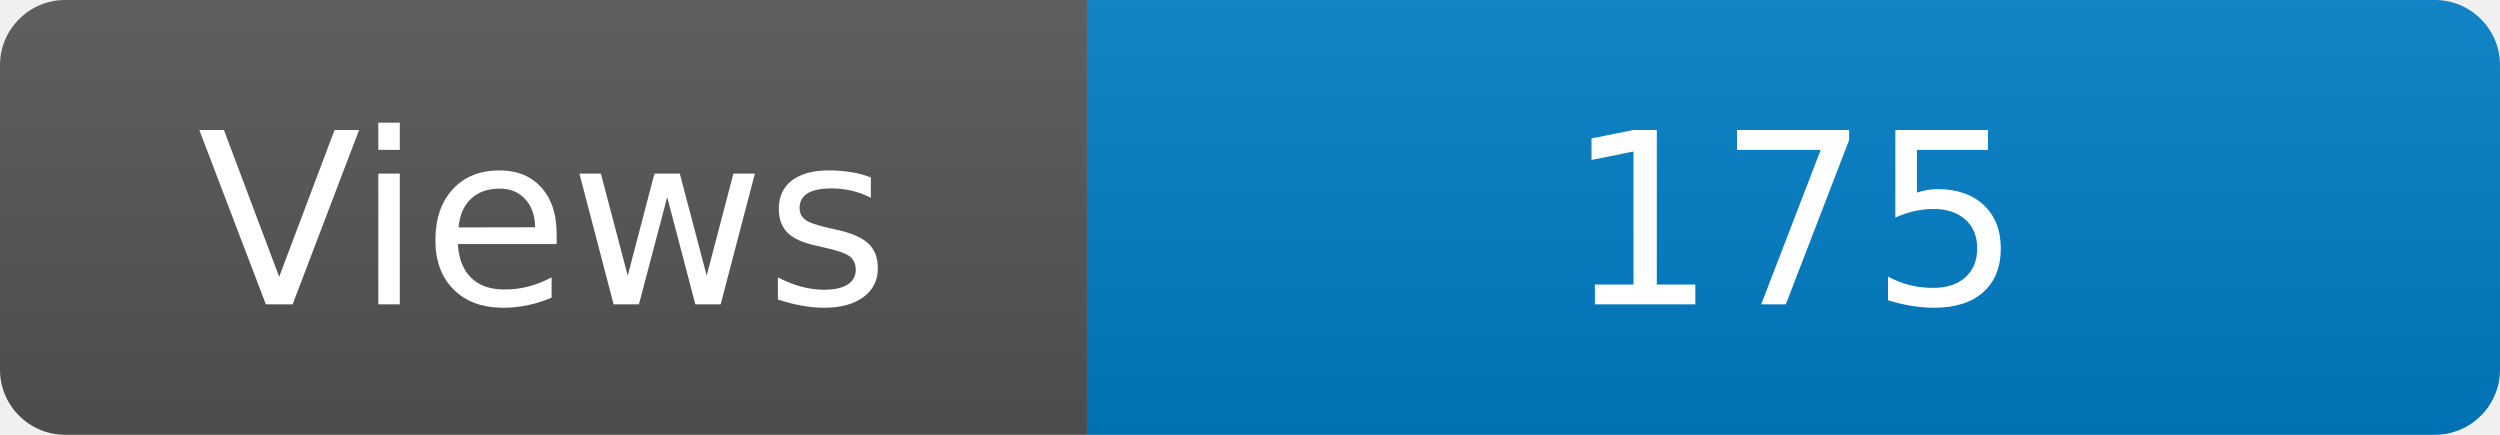
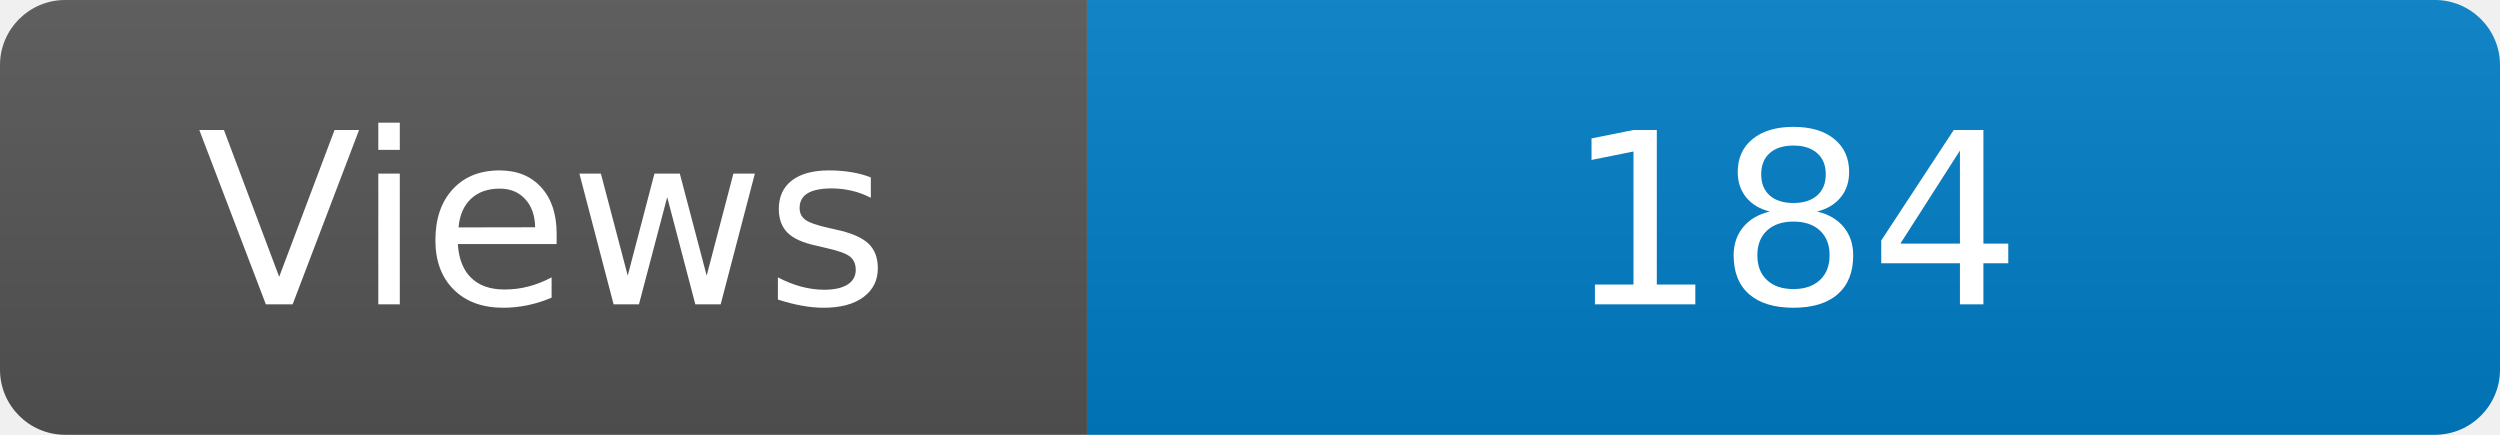
<svg xmlns="http://www.w3.org/2000/svg" width="115" height="20" role="img" aria-label="Maintained?: yes">
  <linearGradient id="s" x2="0" y2="100%">
    <stop offset="0" stop-color="#bbb" stop-opacity=".1" />
    <stop offset="1" stop-opacity=".1" />
  </linearGradient>
  <clipPath id="r">
    <rect width="115" height="20" rx="3" fill="#fff" />
  </clipPath>
  <g clip-path="url(#r)">
    <rect width="50" height="20" fill="#555" />
    <rect x="50" width="160" height="20" fill="#007ec6" />
    <rect width="115" height="20" fill="url(#s)" />
  </g>
  <g fill="#fff" text-anchor="middle" font-family="Verdana,Geneva,DejaVu Sans,sans-serif" font-size="110">
    <text x="250" y="140" transform="scale(.1)" fill="#fff">Views</text>
-     <text x="825" y="140" transform="scale(.1)" fill="#fff">175</text>
+     <text x="825" y="140" transform="scale(.1)" fill="#fff">184</text>
  </g>
</svg>
